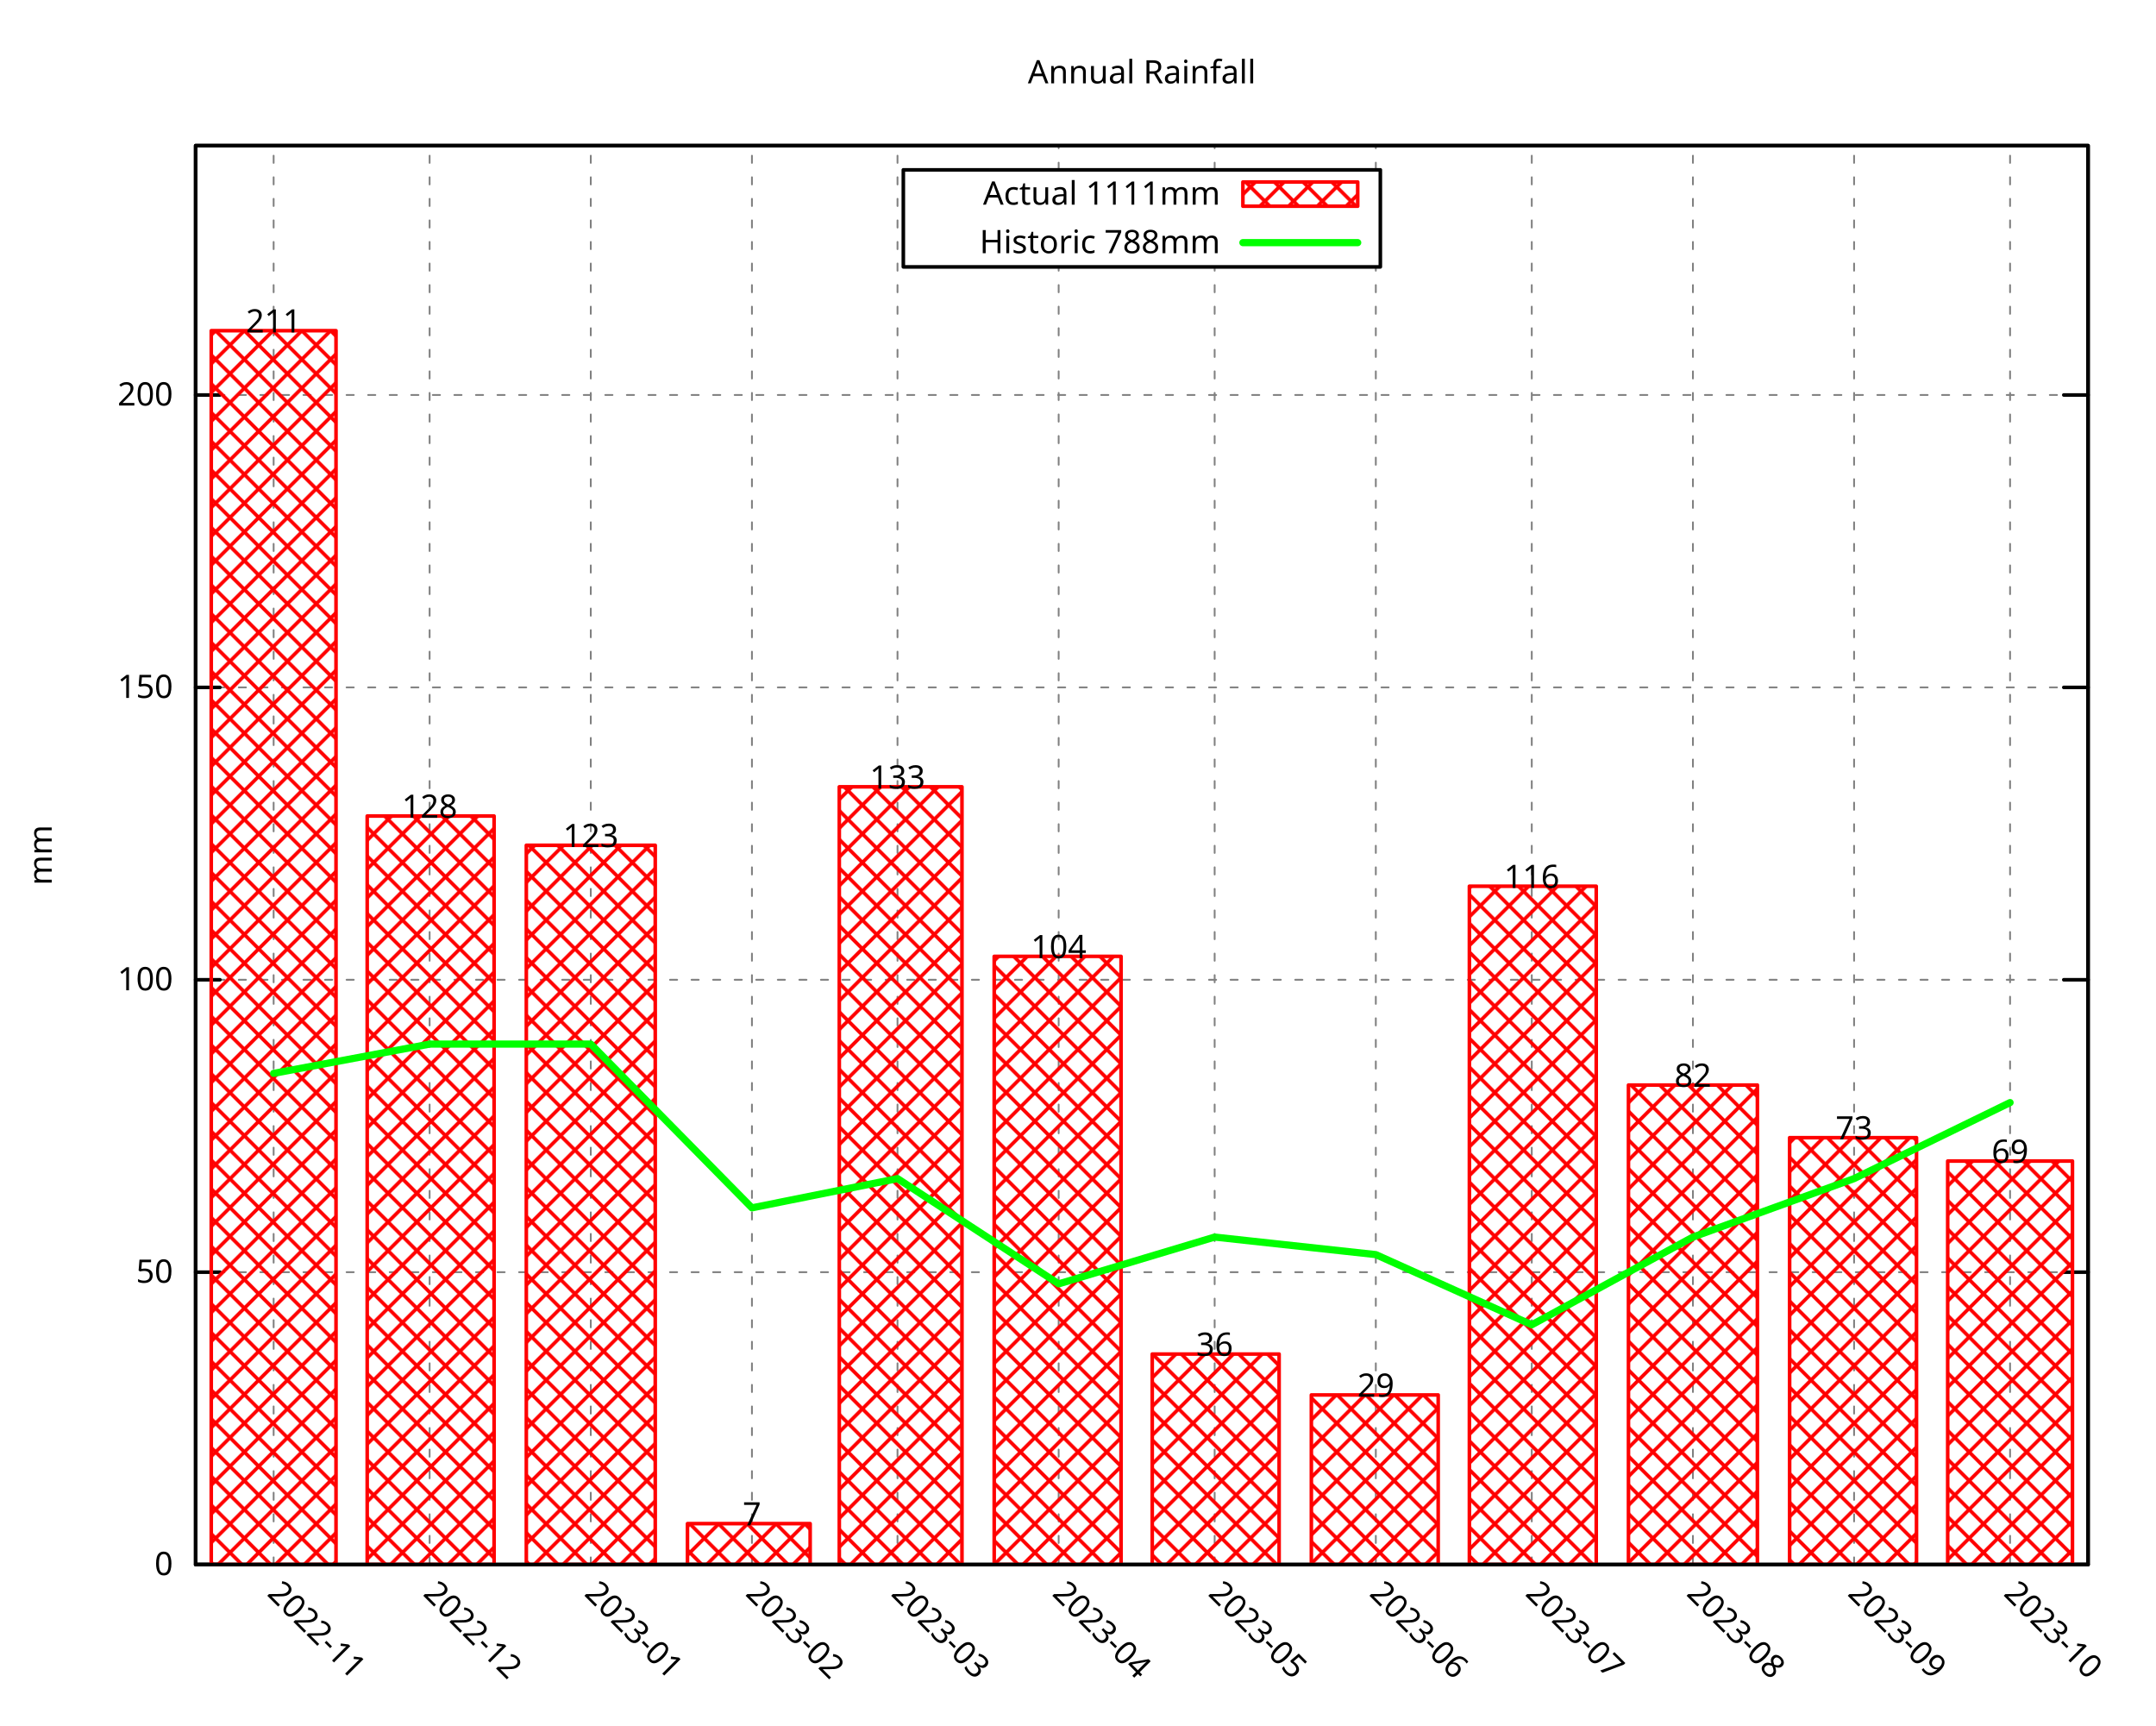
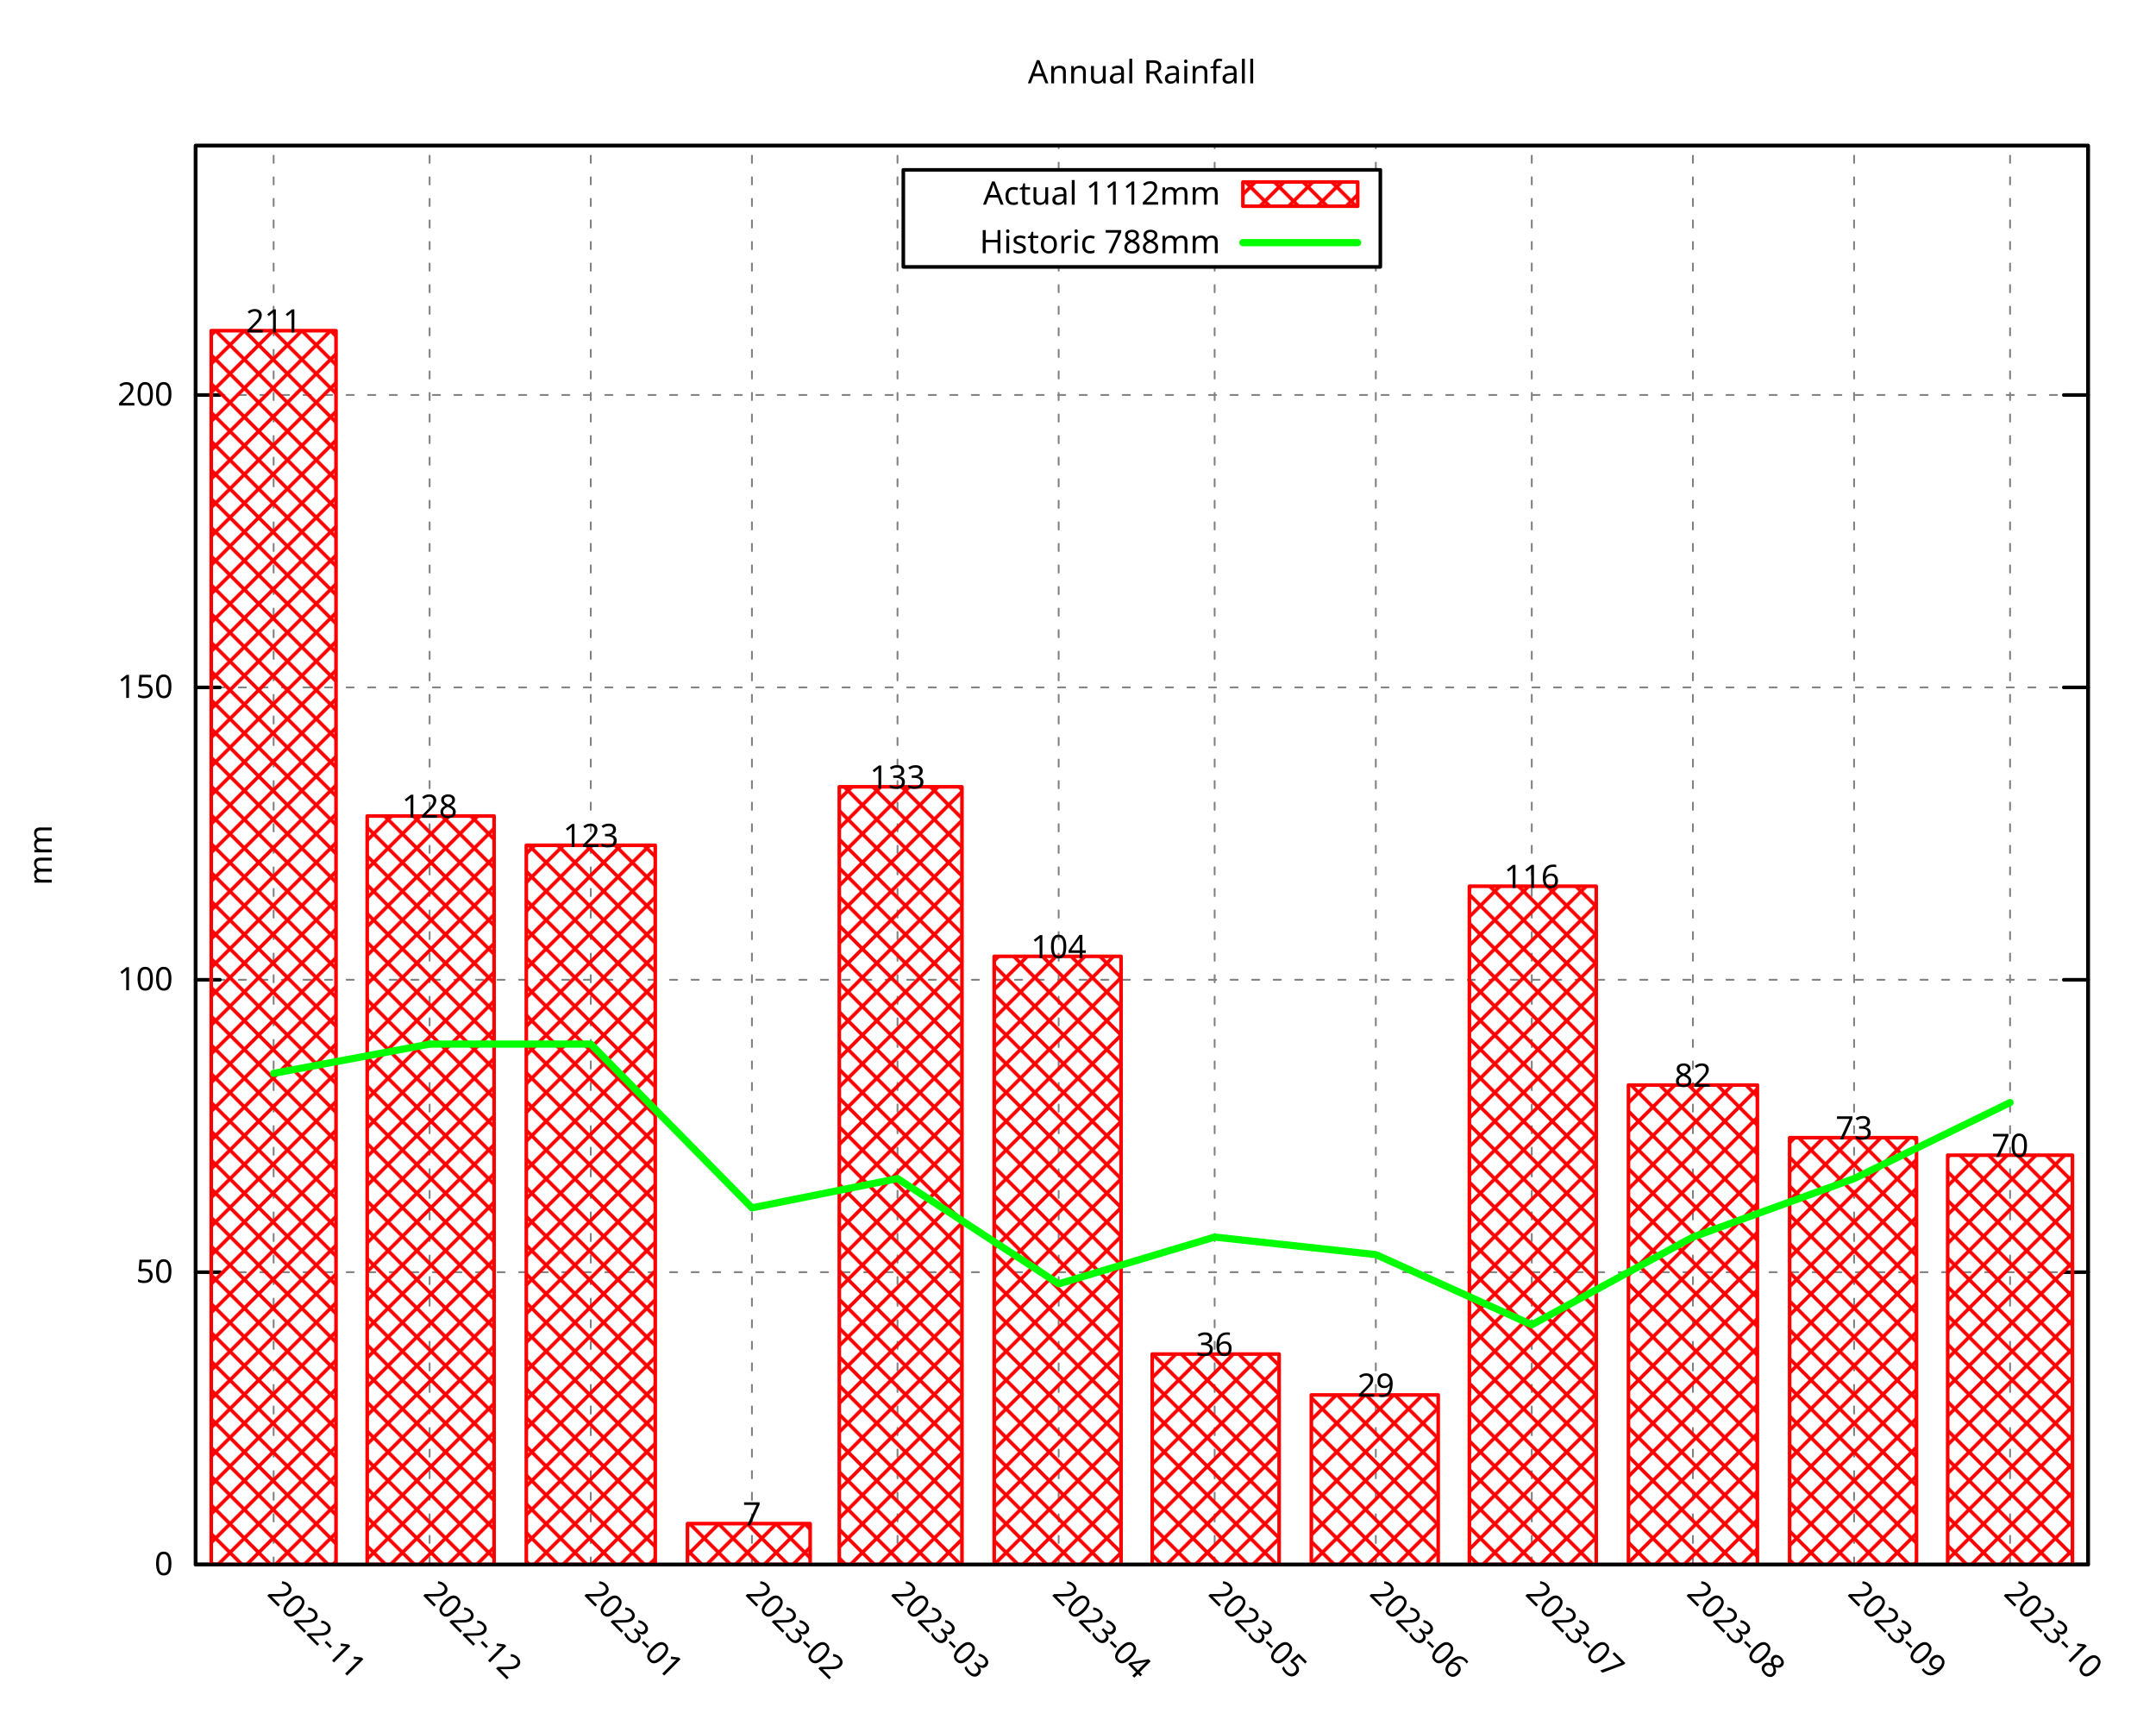
<svg xmlns="http://www.w3.org/2000/svg" xmlns:xlink="http://www.w3.org/1999/xlink" width="600" height="480" viewBox="0 0 600 480">
  <g id="gnuplot_canvas">
    <rect x="0" y="0" width="600" height="480" fill="none" />
    <defs>
      <circle id="gpDot" r="0.5" stroke-width="0.5" stroke="currentColor" />
      <path id="gpPt0" stroke-width="0.296" stroke="currentColor" d="M-1,0 h2 M0,-1 v2" />
      <path id="gpPt1" stroke-width="0.296" stroke="currentColor" d="M-1,-1 L1,1 M1,-1 L-1,1" />
      <path id="gpPt2" stroke-width="0.296" stroke="currentColor" d="M-1,0 L1,0 M0,-1 L0,1 M-1,-1 L1,1 M-1,1 L1,-1" />
      <rect id="gpPt3" stroke-width="0.296" stroke="currentColor" x="-1" y="-1" width="2" height="2" />
      <rect id="gpPt4" stroke-width="0.296" stroke="currentColor" fill="currentColor" x="-1" y="-1" width="2" height="2" />
      <circle id="gpPt5" stroke-width="0.296" stroke="currentColor" cx="0" cy="0" r="1" />
      <use xlink:href="#gpPt5" id="gpPt6" fill="currentColor" stroke="none" />
      <path id="gpPt7" stroke-width="0.296" stroke="currentColor" d="M0,-1.33 L-1.33,0.67 L1.33,0.67 z" />
      <use xlink:href="#gpPt7" id="gpPt8" fill="currentColor" stroke="none" />
      <use xlink:href="#gpPt7" id="gpPt9" stroke="currentColor" transform="rotate(180)" />
      <use xlink:href="#gpPt9" id="gpPt10" fill="currentColor" stroke="none" />
      <use xlink:href="#gpPt3" id="gpPt11" stroke="currentColor" transform="rotate(45)" />
      <use xlink:href="#gpPt11" id="gpPt12" fill="currentColor" stroke="none" />
      <path id="gpPt13" stroke-width="0.296" stroke="currentColor" d="M0,1.330 L1.265,0.411 L0.782,-1.067 L-0.782,-1.076 L-1.265,0.411 z" />
      <use xlink:href="#gpPt13" id="gpPt14" fill="currentColor" stroke="none" />
      <filter id="textbox" filterUnits="objectBoundingBox" x="0" y="0" height="1" width="1">
        <feFlood flood-color="white" flood-opacity="1" result="bgnd" />
        <feComposite in="SourceGraphic" in2="bgnd" operator="atop" />
      </filter>
      <filter id="greybox" filterUnits="objectBoundingBox" x="0" y="0" height="1" width="1">
        <feFlood flood-color="lightgrey" flood-opacity="1" result="grey" />
        <feComposite in="SourceGraphic" in2="grey" operator="atop" />
      </filter>
    </defs>
    <g fill="none" color="white" stroke="currentColor" stroke-width="1.00" stroke-linecap="round" stroke-linejoin="round">
</g>
    <g fill="none" color="black" stroke="currentColor" stroke-width="1.00" stroke-linecap="round" stroke-linejoin="round">
</g>
    <g fill="none" color="black" stroke="black" stroke-width="0.50" stroke-linecap="round" stroke-linejoin="round">
</g>
    <g fill="none" color="gray" stroke="currentColor" stroke-width="0.50" stroke-linecap="round" stroke-linejoin="round">
      <path stroke="gray" stroke-dasharray="2,4" class="gridline" d="M54.45,435.32 L581.09,435.32  " />
    </g>
    <g fill="none" color="gray" stroke="gray" stroke-width="1.00" stroke-linecap="round" stroke-linejoin="round">
</g>
    <g fill="none" color="black" stroke="currentColor" stroke-width="1.00" stroke-linecap="round" stroke-linejoin="round">
      <path stroke="black" d="M54.45,435.32 L61.20,435.32 M581.09,435.32 L574.34,435.32  " />
      <g transform="translate(48.15,438.25)" stroke="none" fill="black" font-family="Droid Sans" font-size="9.00" text-anchor="end">
        <text>
          <tspan font-family="Droid Sans"> 0</tspan>
        </text>
      </g>
    </g>
    <g fill="none" color="black" stroke="currentColor" stroke-width="1.00" stroke-linecap="round" stroke-linejoin="round">
</g>
    <g fill="none" color="black" stroke="black" stroke-width="0.50" stroke-linecap="round" stroke-linejoin="round">
</g>
    <g fill="none" color="gray" stroke="currentColor" stroke-width="0.50" stroke-linecap="round" stroke-linejoin="round">
      <path stroke="gray" stroke-dasharray="2,4" class="gridline" d="M54.45,353.97 L581.09,353.97  " />
    </g>
    <g fill="none" color="gray" stroke="gray" stroke-width="1.00" stroke-linecap="round" stroke-linejoin="round">
</g>
    <g fill="none" color="black" stroke="currentColor" stroke-width="1.00" stroke-linecap="round" stroke-linejoin="round">
      <path stroke="black" d="M54.45,353.97 L61.20,353.97 M581.09,353.97 L574.34,353.97  " />
      <g transform="translate(48.15,356.90)" stroke="none" fill="black" font-family="Droid Sans" font-size="9.00" text-anchor="end">
        <text>
          <tspan font-family="Droid Sans"> 50</tspan>
        </text>
      </g>
    </g>
    <g fill="none" color="black" stroke="currentColor" stroke-width="1.00" stroke-linecap="round" stroke-linejoin="round">
</g>
    <g fill="none" color="black" stroke="black" stroke-width="0.50" stroke-linecap="round" stroke-linejoin="round">
</g>
    <g fill="none" color="gray" stroke="currentColor" stroke-width="0.50" stroke-linecap="round" stroke-linejoin="round">
      <path stroke="gray" stroke-dasharray="2,4" class="gridline" d="M54.45,272.61 L581.09,272.61  " />
    </g>
    <g fill="none" color="gray" stroke="gray" stroke-width="1.00" stroke-linecap="round" stroke-linejoin="round">
</g>
    <g fill="none" color="black" stroke="currentColor" stroke-width="1.00" stroke-linecap="round" stroke-linejoin="round">
      <path stroke="black" d="M54.45,272.61 L61.20,272.61 M581.09,272.61 L574.34,272.61  " />
      <g transform="translate(48.15,275.54)" stroke="none" fill="black" font-family="Droid Sans" font-size="9.00" text-anchor="end">
        <text>
          <tspan font-family="Droid Sans"> 100</tspan>
        </text>
      </g>
    </g>
    <g fill="none" color="black" stroke="currentColor" stroke-width="1.00" stroke-linecap="round" stroke-linejoin="round">
</g>
    <g fill="none" color="black" stroke="black" stroke-width="0.50" stroke-linecap="round" stroke-linejoin="round">
</g>
    <g fill="none" color="gray" stroke="currentColor" stroke-width="0.50" stroke-linecap="round" stroke-linejoin="round">
      <path stroke="gray" stroke-dasharray="2,4" class="gridline" d="M54.45,191.26 L581.09,191.26  " />
    </g>
    <g fill="none" color="gray" stroke="gray" stroke-width="1.00" stroke-linecap="round" stroke-linejoin="round">
</g>
    <g fill="none" color="black" stroke="currentColor" stroke-width="1.00" stroke-linecap="round" stroke-linejoin="round">
      <path stroke="black" d="M54.45,191.26 L61.20,191.26 M581.09,191.26 L574.34,191.26  " />
      <g transform="translate(48.15,194.19)" stroke="none" fill="black" font-family="Droid Sans" font-size="9.00" text-anchor="end">
        <text>
          <tspan font-family="Droid Sans"> 150</tspan>
        </text>
      </g>
    </g>
    <g fill="none" color="black" stroke="currentColor" stroke-width="1.00" stroke-linecap="round" stroke-linejoin="round">
</g>
    <g fill="none" color="black" stroke="black" stroke-width="0.50" stroke-linecap="round" stroke-linejoin="round">
</g>
    <g fill="none" color="gray" stroke="currentColor" stroke-width="0.50" stroke-linecap="round" stroke-linejoin="round">
      <path stroke="gray" stroke-dasharray="2,4" class="gridline" d="M54.45,109.90 L581.09,109.90  " />
    </g>
    <g fill="none" color="gray" stroke="gray" stroke-width="1.00" stroke-linecap="round" stroke-linejoin="round">
</g>
    <g fill="none" color="black" stroke="currentColor" stroke-width="1.00" stroke-linecap="round" stroke-linejoin="round">
      <path stroke="black" d="M54.45,109.90 L61.20,109.90 M581.09,109.90 L574.34,109.90  " />
      <g transform="translate(48.15,112.83)" stroke="none" fill="black" font-family="Droid Sans" font-size="9.00" text-anchor="end">
        <text>
          <tspan font-family="Droid Sans"> 200</tspan>
        </text>
      </g>
    </g>
    <g fill="none" color="black" stroke="currentColor" stroke-width="1.00" stroke-linecap="round" stroke-linejoin="round">
</g>
    <g fill="none" color="black" stroke="black" stroke-width="0.50" stroke-linecap="round" stroke-linejoin="round">
</g>
    <g fill="none" color="gray" stroke="currentColor" stroke-width="0.50" stroke-linecap="round" stroke-linejoin="round">
      <path stroke="gray" stroke-dasharray="2,4" class="gridline" d="M76.15,435.32 L76.15,40.51  " />
    </g>
    <g fill="none" color="gray" stroke="gray" stroke-width="1.00" stroke-linecap="round" stroke-linejoin="round">
</g>
    <g fill="none" color="black" stroke="currentColor" stroke-width="1.00" stroke-linecap="round" stroke-linejoin="round">
      <path stroke="black" d="M76.15,435.32 M76.15,40.51  " />
      <g transform="translate(74.08,443.69) rotate(45)" stroke="none" fill="black" font-family="Droid Sans" font-size="9.00" text-anchor="start">
        <text>
          <tspan font-family="Droid Sans">2022-11</tspan>
        </text>
      </g>
    </g>
    <g fill="none" color="black" stroke="currentColor" stroke-width="1.00" stroke-linecap="round" stroke-linejoin="round">
</g>
    <g fill="none" color="black" stroke="black" stroke-width="0.50" stroke-linecap="round" stroke-linejoin="round">
</g>
    <g fill="none" color="gray" stroke="currentColor" stroke-width="0.50" stroke-linecap="round" stroke-linejoin="round">
      <path stroke="gray" stroke-dasharray="2,4" class="gridline" d="M119.56,435.32 L119.56,40.51  " />
    </g>
    <g fill="none" color="gray" stroke="gray" stroke-width="1.00" stroke-linecap="round" stroke-linejoin="round">
</g>
    <g fill="none" color="black" stroke="currentColor" stroke-width="1.00" stroke-linecap="round" stroke-linejoin="round">
      <path stroke="black" d="M119.56,435.32 M119.56,40.51  " />
      <g transform="translate(117.49,443.69) rotate(45)" stroke="none" fill="black" font-family="Droid Sans" font-size="9.00" text-anchor="start">
        <text>
          <tspan font-family="Droid Sans">2022-12</tspan>
        </text>
      </g>
    </g>
    <g fill="none" color="black" stroke="currentColor" stroke-width="1.00" stroke-linecap="round" stroke-linejoin="round">
</g>
    <g fill="none" color="black" stroke="black" stroke-width="0.50" stroke-linecap="round" stroke-linejoin="round">
</g>
    <g fill="none" color="gray" stroke="currentColor" stroke-width="0.50" stroke-linecap="round" stroke-linejoin="round">
      <path stroke="gray" stroke-dasharray="2,4" class="gridline" d="M164.41,435.32 L164.41,40.51  " />
    </g>
    <g fill="none" color="gray" stroke="gray" stroke-width="1.00" stroke-linecap="round" stroke-linejoin="round">
</g>
    <g fill="none" color="black" stroke="currentColor" stroke-width="1.00" stroke-linecap="round" stroke-linejoin="round">
      <path stroke="black" d="M164.41,435.32 M164.41,40.51  " />
      <g transform="translate(162.34,443.69) rotate(45)" stroke="none" fill="black" font-family="Droid Sans" font-size="9.00" text-anchor="start">
        <text>
          <tspan font-family="Droid Sans">2023-01</tspan>
        </text>
      </g>
    </g>
    <g fill="none" color="black" stroke="currentColor" stroke-width="1.00" stroke-linecap="round" stroke-linejoin="round">
</g>
    <g fill="none" color="black" stroke="black" stroke-width="0.50" stroke-linecap="round" stroke-linejoin="round">
</g>
    <g fill="none" color="gray" stroke="currentColor" stroke-width="0.50" stroke-linecap="round" stroke-linejoin="round">
      <path stroke="gray" stroke-dasharray="2,4" class="gridline" d="M209.26,435.32 L209.26,40.51  " />
    </g>
    <g fill="none" color="gray" stroke="gray" stroke-width="1.00" stroke-linecap="round" stroke-linejoin="round">
</g>
    <g fill="none" color="black" stroke="currentColor" stroke-width="1.00" stroke-linecap="round" stroke-linejoin="round">
      <path stroke="black" d="M209.26,435.32 M209.26,40.51  " />
      <g transform="translate(207.19,443.69) rotate(45)" stroke="none" fill="black" font-family="Droid Sans" font-size="9.00" text-anchor="start">
        <text>
          <tspan font-family="Droid Sans">2023-02</tspan>
        </text>
      </g>
    </g>
    <g fill="none" color="black" stroke="currentColor" stroke-width="1.00" stroke-linecap="round" stroke-linejoin="round">
</g>
    <g fill="none" color="black" stroke="black" stroke-width="0.50" stroke-linecap="round" stroke-linejoin="round">
</g>
    <g fill="none" color="gray" stroke="currentColor" stroke-width="0.50" stroke-linecap="round" stroke-linejoin="round">
      <path stroke="gray" stroke-dasharray="2,4" class="gridline" d="M249.77,435.32 L249.77,40.51  " />
    </g>
    <g fill="none" color="gray" stroke="gray" stroke-width="1.00" stroke-linecap="round" stroke-linejoin="round">
</g>
    <g fill="none" color="black" stroke="currentColor" stroke-width="1.00" stroke-linecap="round" stroke-linejoin="round">
      <path stroke="black" d="M249.77,435.32 M249.77,40.51  " />
      <g transform="translate(247.70,443.69) rotate(45)" stroke="none" fill="black" font-family="Droid Sans" font-size="9.00" text-anchor="start">
        <text>
          <tspan font-family="Droid Sans">2023-03</tspan>
        </text>
      </g>
    </g>
    <g fill="none" color="black" stroke="currentColor" stroke-width="1.00" stroke-linecap="round" stroke-linejoin="round">
</g>
    <g fill="none" color="black" stroke="black" stroke-width="0.50" stroke-linecap="round" stroke-linejoin="round">
</g>
    <g fill="none" color="gray" stroke="currentColor" stroke-width="0.50" stroke-linecap="round" stroke-linejoin="round">
      <path stroke="gray" stroke-dasharray="2,4" class="gridline" d="M294.62,435.32 L294.62,74.26 M294.62,47.26 L294.62,40.51  " />
    </g>
    <g fill="none" color="gray" stroke="gray" stroke-width="1.00" stroke-linecap="round" stroke-linejoin="round">
</g>
    <g fill="none" color="black" stroke="currentColor" stroke-width="1.00" stroke-linecap="round" stroke-linejoin="round">
      <path stroke="black" d="M294.62,435.32 M294.62,40.51  " />
      <g transform="translate(292.55,443.69) rotate(45)" stroke="none" fill="black" font-family="Droid Sans" font-size="9.00" text-anchor="start">
        <text>
          <tspan font-family="Droid Sans">2023-04</tspan>
        </text>
      </g>
    </g>
    <g fill="none" color="black" stroke="currentColor" stroke-width="1.00" stroke-linecap="round" stroke-linejoin="round">
</g>
    <g fill="none" color="black" stroke="black" stroke-width="0.50" stroke-linecap="round" stroke-linejoin="round">
</g>
    <g fill="none" color="gray" stroke="currentColor" stroke-width="0.50" stroke-linecap="round" stroke-linejoin="round">
      <path stroke="gray" stroke-dasharray="2,4" class="gridline" d="M338.03,435.32 L338.03,74.26 M338.03,47.26 L338.03,40.51  " />
    </g>
    <g fill="none" color="gray" stroke="gray" stroke-width="1.00" stroke-linecap="round" stroke-linejoin="round">
</g>
    <g fill="none" color="black" stroke="currentColor" stroke-width="1.00" stroke-linecap="round" stroke-linejoin="round">
      <path stroke="black" d="M338.03,435.32 M338.03,40.51  " />
      <g transform="translate(335.96,443.69) rotate(45)" stroke="none" fill="black" font-family="Droid Sans" font-size="9.00" text-anchor="start">
        <text>
          <tspan font-family="Droid Sans">2023-05</tspan>
        </text>
      </g>
    </g>
    <g fill="none" color="black" stroke="currentColor" stroke-width="1.00" stroke-linecap="round" stroke-linejoin="round">
</g>
    <g fill="none" color="black" stroke="black" stroke-width="0.50" stroke-linecap="round" stroke-linejoin="round">
</g>
    <g fill="none" color="gray" stroke="currentColor" stroke-width="0.50" stroke-linecap="round" stroke-linejoin="round">
      <path stroke="gray" stroke-dasharray="2,4" class="gridline" d="M382.88,435.32 L382.88,74.26 M382.88,47.26 L382.88,40.51  " />
    </g>
    <g fill="none" color="gray" stroke="gray" stroke-width="1.00" stroke-linecap="round" stroke-linejoin="round">
</g>
    <g fill="none" color="black" stroke="currentColor" stroke-width="1.00" stroke-linecap="round" stroke-linejoin="round">
      <path stroke="black" d="M382.88,435.32 M382.88,40.51  " />
      <g transform="translate(380.81,443.69) rotate(45)" stroke="none" fill="black" font-family="Droid Sans" font-size="9.00" text-anchor="start">
        <text>
          <tspan font-family="Droid Sans">2023-06</tspan>
        </text>
      </g>
    </g>
    <g fill="none" color="black" stroke="currentColor" stroke-width="1.00" stroke-linecap="round" stroke-linejoin="round">
</g>
    <g fill="none" color="black" stroke="black" stroke-width="0.50" stroke-linecap="round" stroke-linejoin="round">
</g>
    <g fill="none" color="gray" stroke="currentColor" stroke-width="0.50" stroke-linecap="round" stroke-linejoin="round">
      <path stroke="gray" stroke-dasharray="2,4" class="gridline" d="M426.28,435.32 L426.28,40.51  " />
    </g>
    <g fill="none" color="gray" stroke="gray" stroke-width="1.00" stroke-linecap="round" stroke-linejoin="round">
</g>
    <g fill="none" color="black" stroke="currentColor" stroke-width="1.00" stroke-linecap="round" stroke-linejoin="round">
      <path stroke="black" d="M426.28,435.32 M426.28,40.51  " />
      <g transform="translate(424.21,443.69) rotate(45)" stroke="none" fill="black" font-family="Droid Sans" font-size="9.00" text-anchor="start">
        <text>
          <tspan font-family="Droid Sans">2023-07</tspan>
        </text>
      </g>
    </g>
    <g fill="none" color="black" stroke="currentColor" stroke-width="1.00" stroke-linecap="round" stroke-linejoin="round">
</g>
    <g fill="none" color="black" stroke="black" stroke-width="0.50" stroke-linecap="round" stroke-linejoin="round">
</g>
    <g fill="none" color="gray" stroke="currentColor" stroke-width="0.50" stroke-linecap="round" stroke-linejoin="round">
      <path stroke="gray" stroke-dasharray="2,4" class="gridline" d="M471.13,435.32 L471.13,40.51  " />
    </g>
    <g fill="none" color="gray" stroke="gray" stroke-width="1.00" stroke-linecap="round" stroke-linejoin="round">
</g>
    <g fill="none" color="black" stroke="currentColor" stroke-width="1.00" stroke-linecap="round" stroke-linejoin="round">
      <path stroke="black" d="M471.13,435.32 M471.13,40.51  " />
      <g transform="translate(469.06,443.69) rotate(45)" stroke="none" fill="black" font-family="Droid Sans" font-size="9.00" text-anchor="start">
        <text>
          <tspan font-family="Droid Sans">2023-08</tspan>
        </text>
      </g>
    </g>
    <g fill="none" color="black" stroke="currentColor" stroke-width="1.00" stroke-linecap="round" stroke-linejoin="round">
</g>
    <g fill="none" color="black" stroke="black" stroke-width="0.50" stroke-linecap="round" stroke-linejoin="round">
</g>
    <g fill="none" color="gray" stroke="currentColor" stroke-width="0.50" stroke-linecap="round" stroke-linejoin="round">
      <path stroke="gray" stroke-dasharray="2,4" class="gridline" d="M515.98,435.32 L515.98,40.51  " />
    </g>
    <g fill="none" color="gray" stroke="gray" stroke-width="1.00" stroke-linecap="round" stroke-linejoin="round">
</g>
    <g fill="none" color="black" stroke="currentColor" stroke-width="1.00" stroke-linecap="round" stroke-linejoin="round">
      <path stroke="black" d="M515.98,435.32 M515.98,40.51  " />
      <g transform="translate(513.91,443.69) rotate(45)" stroke="none" fill="black" font-family="Droid Sans" font-size="9.00" text-anchor="start">
        <text>
          <tspan font-family="Droid Sans">2023-09</tspan>
        </text>
      </g>
    </g>
    <g fill="none" color="black" stroke="currentColor" stroke-width="1.00" stroke-linecap="round" stroke-linejoin="round">
</g>
    <g fill="none" color="black" stroke="black" stroke-width="0.50" stroke-linecap="round" stroke-linejoin="round">
</g>
    <g fill="none" color="gray" stroke="currentColor" stroke-width="0.50" stroke-linecap="round" stroke-linejoin="round">
      <path stroke="gray" stroke-dasharray="2,4" class="gridline" d="M559.39,435.32 L559.39,40.51  " />
    </g>
    <g fill="none" color="gray" stroke="gray" stroke-width="1.00" stroke-linecap="round" stroke-linejoin="round">
</g>
    <g fill="none" color="black" stroke="currentColor" stroke-width="1.00" stroke-linecap="round" stroke-linejoin="round">
      <path stroke="black" d="M559.39,435.32 M559.39,40.51  " />
      <g transform="translate(557.32,443.69) rotate(45)" stroke="none" fill="black" font-family="Droid Sans" font-size="9.00" text-anchor="start">
        <text>
          <tspan font-family="Droid Sans">2023-10</tspan>
        </text>
      </g>
    </g>
    <g fill="none" color="black" stroke="currentColor" stroke-width="1.00" stroke-linecap="round" stroke-linejoin="round">
</g>
    <g fill="none" color="black" stroke="currentColor" stroke-width="1.00" stroke-linecap="round" stroke-linejoin="round">
      <path stroke="black" d="M54.45,40.51 L54.45,435.32 L581.09,435.32 L581.09,40.51 L54.45,40.51 Z  " />
    </g>
    <g fill="none" color="black" stroke="currentColor" stroke-width="1.00" stroke-linecap="round" stroke-linejoin="round">
      <g transform="translate(14.39,237.92) rotate(270)" stroke="none" fill="black" font-family="Droid Sans" font-size="9.00" text-anchor="middle">
        <text>
          <tspan font-family="Droid Sans">mm</tspan>
        </text>
      </g>
    </g>
    <g fill="none" color="black" stroke="currentColor" stroke-width="1.00" stroke-linecap="round" stroke-linejoin="round">
</g>
    <g fill="none" color="black" stroke="currentColor" stroke-width="1.00" stroke-linecap="round" stroke-linejoin="round">
      <path stroke="black" d="M251.39,74.26 L251.39,47.26 L384.14,47.26 L384.14,74.26 L251.39,74.26 Z  " />
    </g>
    <g id="gnuplot_plot_1">
      <g fill="none" color="black" stroke="currentColor" stroke-width="1.00" stroke-linecap="round" stroke-linejoin="round">
        <g transform="translate(339.59,56.94)" stroke="none" fill="black" font-family="Droid Sans" font-size="9.00" text-anchor="end">
          <text>
-             <tspan font-family="Droid Sans">Actual 1111mm</tspan>
+             <tspan font-family="Droid Sans">Actual 1112mm</tspan>
          </text>
        </g>
      </g>
      <g fill="none" color="black" stroke="currentColor" stroke-width="1.00" stroke-linecap="round" stroke-linejoin="round">
        <defs>
          <pattern id="gpPat1" patternUnits="userSpaceOnUse" x="0" y="0" width="8" height="8">
            <path style="fill:none; stroke:rgb(255,0,0)" d="M0,0 L8,8 M0,8 L8,0" />
          </pattern>
        </defs>
        <g stroke="none" shape-rendering="crispEdges">
          <polygon fill="url(#gpPat1)" points="345.89,57.38 377.84,57.38 377.84,50.63 345.89,50.63 " />
        </g>
        <path stroke="rgb(255,   0,   0)" d="M345.89,57.38 L377.84,57.38 L377.84,50.64 L345.89,50.64 L345.89,57.38 Z  " />
      </g>
      <g fill="none" color="black" stroke="currentColor" stroke-width="1.00" stroke-linecap="round" stroke-linejoin="round">
        <defs>
          <pattern id="gpPat2" patternUnits="userSpaceOnUse" x="0" y="0" width="8" height="8">
            <path style="fill:none; stroke:rgb(255,0,0)" d="M0,0 L8,8 M0,8 L8,0" />
          </pattern>
        </defs>
        <g stroke="none" shape-rendering="crispEdges">
          <polygon fill="url(#gpPat2)" points="58.79,435.32 93.52,435.32 93.52,92.00 58.79,92.00 " />
        </g>
        <path stroke="rgb(255,   0,   0)" d="M58.79,435.32 L58.79,92.01 L93.51,92.01 L93.51,435.32 L58.79,435.32 Z  " />
        <g stroke="none" shape-rendering="crispEdges">
          <polygon fill="url(#gpPat2)" points="102.19,435.32 137.51,435.32 137.51,227.04 102.19,227.04 " />
        </g>
        <path stroke="rgb(255,   0,   0)" d="M102.19,435.32 L102.19,227.05 L137.50,227.05 L137.50,435.32 L102.19,435.32 Z  " />
        <g stroke="none" shape-rendering="crispEdges">
          <polygon fill="url(#gpPat2)" points="146.47,435.32 182.36,435.32 182.36,235.18 146.47,235.18 " />
        </g>
        <path stroke="rgb(255,   0,   0)" d="M146.47,435.32 L146.47,235.19 L182.35,235.19 L182.35,435.32 L146.47,435.32 Z  " />
        <g stroke="none" shape-rendering="crispEdges">
          <polygon fill="url(#gpPat2)" points="191.32,435.32 225.47,435.32 225.47,423.92 191.32,423.92 " />
        </g>
        <path stroke="rgb(255,   0,   0)" d="M191.32,435.32 L191.32,423.93 L225.46,423.93 L225.46,435.32 L191.32,435.32 Z  " />
        <g stroke="none" shape-rendering="crispEdges">
          <polygon fill="url(#gpPat2)" points="233.57,435.32 267.72,435.32 267.72,218.91 233.57,218.91 " />
        </g>
        <path stroke="rgb(255,   0,   0)" d="M233.57,435.32 L233.57,218.92 L267.71,218.92 L267.71,435.32 L233.57,435.32 Z  " />
        <g stroke="none" shape-rendering="crispEdges">
          <polygon fill="url(#gpPat2)" points="276.68,435.32 311.99,435.32 311.99,266.09 276.68,266.09 " />
        </g>
        <path stroke="rgb(255,   0,   0)" d="M276.68,435.32 L276.68,266.10 L311.98,266.10 L311.98,435.32 L276.68,435.32 Z  " />
        <g stroke="none" shape-rendering="crispEdges">
          <polygon fill="url(#gpPat2)" points="320.66,435.32 355.98,435.32 355.98,376.74 320.66,376.74 " />
        </g>
        <path stroke="rgb(255,   0,   0)" d="M320.66,435.32 L320.66,376.75 L355.97,376.75 L355.97,435.32 L320.66,435.32 Z  " />
        <g stroke="none" shape-rendering="crispEdges">
          <polygon fill="url(#gpPat2)" points="364.94,435.32 400.25,435.32 400.25,388.12 364.94,388.12 " />
        </g>
        <path stroke="rgb(255,   0,   0)" d="M364.94,435.32 L364.94,388.13 L400.24,388.13 L400.24,435.32 L364.94,435.32 Z  " />
        <g stroke="none" shape-rendering="crispEdges">
          <polygon fill="url(#gpPat2)" points="408.92,435.32 444.23,435.32 444.23,246.57 408.92,246.57 " />
        </g>
        <path stroke="rgb(255,   0,   0)" d="M408.92,435.32 L408.92,246.58 L444.22,246.58 L444.22,435.32 L408.92,435.32 Z  " />
        <g stroke="none" shape-rendering="crispEdges">
          <polygon fill="url(#gpPat2)" points="453.19,435.32 489.08,435.32 489.08,301.89 453.19,301.89 " />
        </g>
        <path stroke="rgb(255,   0,   0)" d="M453.19,435.32 L453.19,301.90 L489.07,301.90 L489.07,435.32 L453.19,435.32 Z  " />
        <g stroke="none" shape-rendering="crispEdges">
          <polygon fill="url(#gpPat2)" points="498.04,435.32 533.36,435.32 533.36,316.53 498.04,316.53 " />
        </g>
        <path stroke="rgb(255,   0,   0)" d="M498.04,435.32 L498.04,316.54 L533.35,316.54 L533.35,435.32 L498.04,435.32 Z  " />
        <g stroke="none" shape-rendering="crispEdges">
-           <polygon fill="url(#gpPat2)" points="542.03,435.32 576.76,435.32 576.76,323.04 542.03,323.04 " />
-         </g>
-         <path stroke="rgb(255,   0,   0)" d="M542.03,435.32 L542.03,323.05 L576.75,323.05 L576.75,435.32 L542.03,435.32 Z  " />
+           <polygon fill="url(#gpPat2)" points="542.03,435.32 576.76,435.32 576.76,321.41 542.03,321.41 " />
+         </g>
+         <path stroke="rgb(255,   0,   0)" d="M542.03,435.32 L542.03,321.42 L576.75,321.42 L576.75,435.32 L542.03,435.32 Z  " />
      </g>
    </g>
    <g id="gnuplot_plot_2" fill="none">
      <g fill="none" color="black" stroke="currentColor" stroke-width="1.00" stroke-linecap="round" stroke-linejoin="round">
        <g transform="translate(76.15,92.50)" stroke="none" fill="black" font-family="Droid Sans" font-size="9.00" text-anchor="middle">
          <text>
            <tspan font-family="Droid Sans">211</tspan>
          </text>
        </g>
        <g transform="translate(119.56,227.54)" stroke="none" fill="black" font-family="Droid Sans" font-size="9.00" text-anchor="middle">
          <text>
            <tspan font-family="Droid Sans">128</tspan>
          </text>
        </g>
        <g transform="translate(164.41,235.68)" stroke="none" fill="black" font-family="Droid Sans" font-size="9.00" text-anchor="middle">
          <text>
            <tspan font-family="Droid Sans">123</tspan>
          </text>
        </g>
        <g transform="translate(209.26,424.42)" stroke="none" fill="black" font-family="Droid Sans" font-size="9.00" text-anchor="middle">
          <text>
            <tspan font-family="Droid Sans">7</tspan>
          </text>
        </g>
        <g transform="translate(249.77,219.41)" stroke="none" fill="black" font-family="Droid Sans" font-size="9.00" text-anchor="middle">
          <text>
            <tspan font-family="Droid Sans">133</tspan>
          </text>
        </g>
        <g transform="translate(294.62,266.59)" stroke="none" fill="black" font-family="Droid Sans" font-size="9.00" text-anchor="middle">
          <text>
            <tspan font-family="Droid Sans">104</tspan>
          </text>
        </g>
        <g transform="translate(338.03,377.23)" stroke="none" fill="black" font-family="Droid Sans" font-size="9.00" text-anchor="middle">
          <text>
            <tspan font-family="Droid Sans">36</tspan>
          </text>
        </g>
        <g transform="translate(382.88,388.62)" stroke="none" fill="black" font-family="Droid Sans" font-size="9.00" text-anchor="middle">
          <text>
            <tspan font-family="Droid Sans">29</tspan>
          </text>
        </g>
        <g transform="translate(426.28,247.07)" stroke="none" fill="black" font-family="Droid Sans" font-size="9.00" text-anchor="middle">
          <text>
            <tspan font-family="Droid Sans">116</tspan>
          </text>
        </g>
        <g transform="translate(471.13,302.39)" stroke="none" fill="black" font-family="Droid Sans" font-size="9.00" text-anchor="middle">
          <text>
            <tspan font-family="Droid Sans">82</tspan>
          </text>
        </g>
        <g transform="translate(515.98,317.03)" stroke="none" fill="black" font-family="Droid Sans" font-size="9.00" text-anchor="middle">
          <text>
            <tspan font-family="Droid Sans">73</tspan>
          </text>
        </g>
-         <g transform="translate(559.39,323.54)" stroke="none" fill="black" font-family="Droid Sans" font-size="9.00" text-anchor="middle">
-           <text>
-             <tspan font-family="Droid Sans">69</tspan>
+         <g transform="translate(559.39,321.91)" stroke="none" fill="black" font-family="Droid Sans" font-size="9.00" text-anchor="middle">
+           <text>
+             <tspan font-family="Droid Sans">70</tspan>
          </text>
        </g>
      </g>
    </g>
    <g id="gnuplot_plot_3">
      <g fill="none" color="white" stroke="black" stroke-width="2.00" stroke-linecap="round" stroke-linejoin="round">
</g>
      <g fill="none" color="black" stroke="currentColor" stroke-width="2.00" stroke-linecap="round" stroke-linejoin="round">
        <g transform="translate(339.59,70.44)" stroke="none" fill="black" font-family="Droid Sans" font-size="9.00" text-anchor="end">
          <text>
            <tspan font-family="Droid Sans">Historic 788mm</tspan>
          </text>
        </g>
      </g>
      <g fill="none" color="black" stroke="currentColor" stroke-width="2.00" stroke-linecap="round" stroke-linejoin="round">
        <path stroke="rgb(  0, 255,   0)" d="M345.89,67.51 L377.84,67.51 M76.15,298.65 L119.56,290.51 L164.41,290.51 L209.26,336.07 L249.77,327.93 L294.62,357.22   L338.03,344.20 L382.88,349.08 L426.28,368.61 L471.13,344.20 L515.98,327.93 L559.39,306.78  " />
      </g>
    </g>
    <g fill="none" color="black" stroke="currentColor" stroke-width="2.00" stroke-linecap="round" stroke-linejoin="round">
</g>
    <g fill="none" color="black" stroke="black" stroke-width="1.00" stroke-linecap="round" stroke-linejoin="round">
</g>
    <g fill="none" color="black" stroke="currentColor" stroke-width="1.00" stroke-linecap="round" stroke-linejoin="round">
      <path stroke="black" d="M54.45,40.51 L54.45,435.32 L581.09,435.32 L581.09,40.51 L54.45,40.51 Z  " />
    </g>
    <g fill="none" color="black" stroke="currentColor" stroke-width="1.00" stroke-linecap="round" stroke-linejoin="round">
      <g transform="translate(317.77,23.19)" stroke="none" fill="black" font-family="Droid Sans" font-size="9.00" text-anchor="middle">
        <text>
          <tspan font-family="Droid Sans">Annual Rainfall</tspan>
        </text>
      </g>
    </g>
    <g fill="none" color="black" stroke="currentColor" stroke-width="1.00" stroke-linecap="round" stroke-linejoin="round">
</g>
  </g>
</svg>
